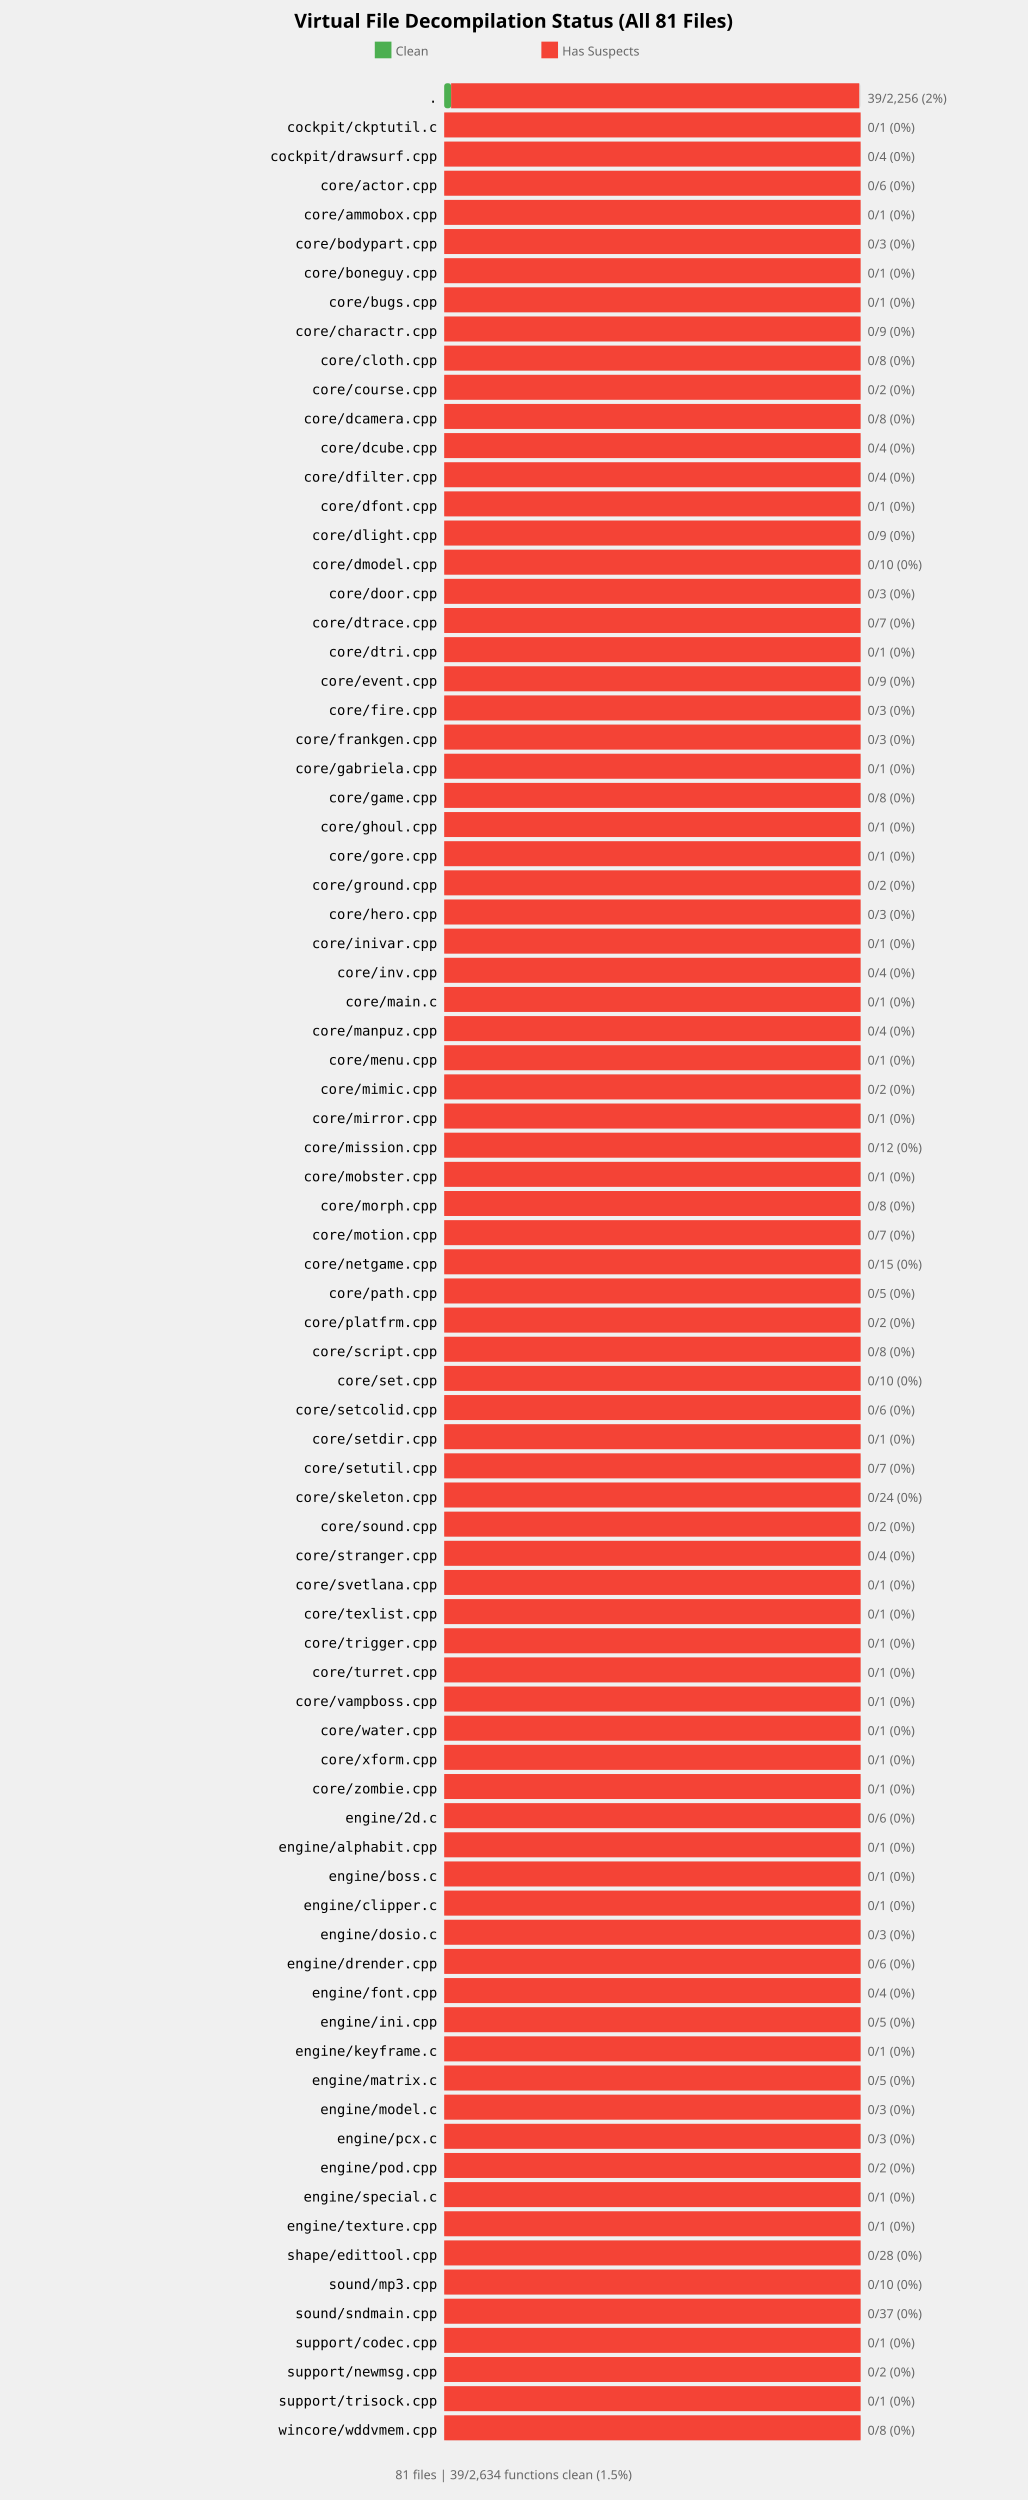
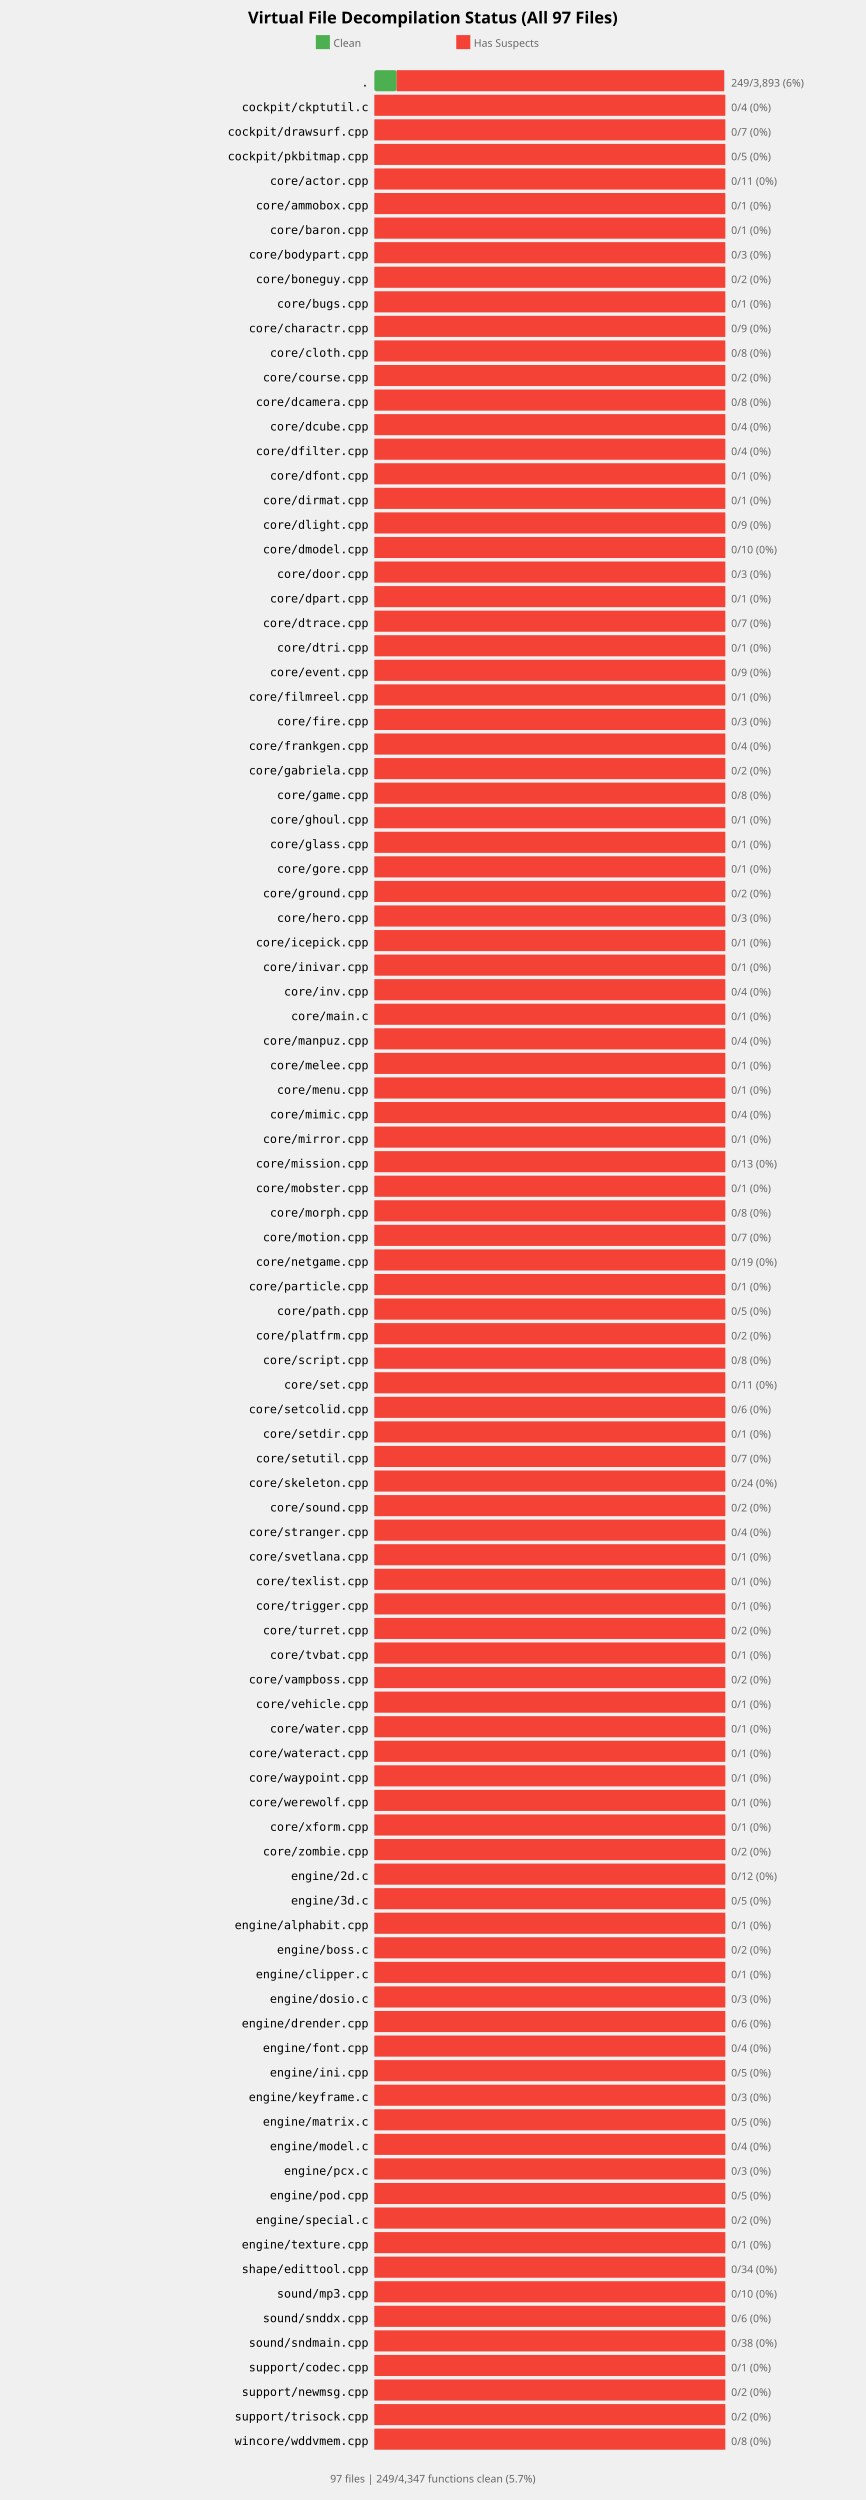
- <svg xmlns="http://www.w3.org/2000/svg" width="740" height="1801" viewBox="0 0 740 1801">
+ <svg xmlns="http://www.w3.org/2000/svg" width="740" height="2137" viewBox="0 0 740 2137">
  <style>
    .title { font: bold 14px sans-serif; }
    .label { font: 10px monospace; }
    .count { font: 9px sans-serif; fill: #666; }
  </style>
  <rect width="100%%" height="100%%" fill="white" />
-   <text x="370" y="20" class="title" text-anchor="middle">Virtual File Decompilation Status (All 81 Files)</text>
+   <text x="370" y="20" class="title" text-anchor="middle">Virtual File Decompilation Status (All 97 Files)</text>
  <rect x="270" y="30" width="12" height="12" fill="#4CAF50" />
  <text x="285" y="40" class="count">Clean</text>
  <rect x="390" y="30" width="12" height="12" fill="#F44336" />
  <text x="405" y="40" class="count">Has Suspects</text>
  <text x="315" y="74" class="label" text-anchor="end">.</text>
  <rect x="320" y="60" width="300" height="18" fill="#E0E0E0" rx="2" />
-   <rect x="320" y="60" width="5" height="18" fill="#4CAF50" rx="2" />
-   <rect x="325" y="60" width="294" height="18" fill="#F44336" />
-   <text x="625" y="74" class="count">39/2,256 (2%)</text>
+   <rect x="320" y="60" width="19" height="18" fill="#4CAF50" rx="2" />
+   <rect x="339" y="60" width="280" height="18" fill="#F44336" />
+   <text x="625" y="74" class="count">249/3,893 (6%)</text>
  <text x="315" y="95" class="label" text-anchor="end">cockpit/ckptutil.c</text>
  <rect x="320" y="81" width="300" height="18" fill="#E0E0E0" rx="2" />
  <rect x="320" y="81" width="300" height="18" fill="#F44336" />
-   <text x="625" y="95" class="count">0/1 (0%)</text>
+   <text x="625" y="95" class="count">0/4 (0%)</text>
  <text x="315" y="116" class="label" text-anchor="end">cockpit/drawsurf.cpp</text>
  <rect x="320" y="102" width="300" height="18" fill="#E0E0E0" rx="2" />
  <rect x="320" y="102" width="300" height="18" fill="#F44336" />
-   <text x="625" y="116" class="count">0/4 (0%)</text>
-   <text x="315" y="137" class="label" text-anchor="end">core/actor.cpp</text>
+   <text x="625" y="116" class="count">0/7 (0%)</text>
+   <text x="315" y="137" class="label" text-anchor="end">cockpit/pkbitmap.cpp</text>
  <rect x="320" y="123" width="300" height="18" fill="#E0E0E0" rx="2" />
  <rect x="320" y="123" width="300" height="18" fill="#F44336" />
-   <text x="625" y="137" class="count">0/6 (0%)</text>
-   <text x="315" y="158" class="label" text-anchor="end">core/ammobox.cpp</text>
+   <text x="625" y="137" class="count">0/5 (0%)</text>
+   <text x="315" y="158" class="label" text-anchor="end">core/actor.cpp</text>
  <rect x="320" y="144" width="300" height="18" fill="#E0E0E0" rx="2" />
  <rect x="320" y="144" width="300" height="18" fill="#F44336" />
-   <text x="625" y="158" class="count">0/1 (0%)</text>
-   <text x="315" y="179" class="label" text-anchor="end">core/bodypart.cpp</text>
+   <text x="625" y="158" class="count">0/11 (0%)</text>
+   <text x="315" y="179" class="label" text-anchor="end">core/ammobox.cpp</text>
  <rect x="320" y="165" width="300" height="18" fill="#E0E0E0" rx="2" />
  <rect x="320" y="165" width="300" height="18" fill="#F44336" />
-   <text x="625" y="179" class="count">0/3 (0%)</text>
-   <text x="315" y="200" class="label" text-anchor="end">core/boneguy.cpp</text>
+   <text x="625" y="179" class="count">0/1 (0%)</text>
+   <text x="315" y="200" class="label" text-anchor="end">core/baron.cpp</text>
  <rect x="320" y="186" width="300" height="18" fill="#E0E0E0" rx="2" />
  <rect x="320" y="186" width="300" height="18" fill="#F44336" />
  <text x="625" y="200" class="count">0/1 (0%)</text>
-   <text x="315" y="221" class="label" text-anchor="end">core/bugs.cpp</text>
+   <text x="315" y="221" class="label" text-anchor="end">core/bodypart.cpp</text>
  <rect x="320" y="207" width="300" height="18" fill="#E0E0E0" rx="2" />
  <rect x="320" y="207" width="300" height="18" fill="#F44336" />
-   <text x="625" y="221" class="count">0/1 (0%)</text>
-   <text x="315" y="242" class="label" text-anchor="end">core/charactr.cpp</text>
+   <text x="625" y="221" class="count">0/3 (0%)</text>
+   <text x="315" y="242" class="label" text-anchor="end">core/boneguy.cpp</text>
  <rect x="320" y="228" width="300" height="18" fill="#E0E0E0" rx="2" />
  <rect x="320" y="228" width="300" height="18" fill="#F44336" />
-   <text x="625" y="242" class="count">0/9 (0%)</text>
-   <text x="315" y="263" class="label" text-anchor="end">core/cloth.cpp</text>
+   <text x="625" y="242" class="count">0/2 (0%)</text>
+   <text x="315" y="263" class="label" text-anchor="end">core/bugs.cpp</text>
  <rect x="320" y="249" width="300" height="18" fill="#E0E0E0" rx="2" />
  <rect x="320" y="249" width="300" height="18" fill="#F44336" />
-   <text x="625" y="263" class="count">0/8 (0%)</text>
-   <text x="315" y="284" class="label" text-anchor="end">core/course.cpp</text>
+   <text x="625" y="263" class="count">0/1 (0%)</text>
+   <text x="315" y="284" class="label" text-anchor="end">core/charactr.cpp</text>
  <rect x="320" y="270" width="300" height="18" fill="#E0E0E0" rx="2" />
  <rect x="320" y="270" width="300" height="18" fill="#F44336" />
-   <text x="625" y="284" class="count">0/2 (0%)</text>
-   <text x="315" y="305" class="label" text-anchor="end">core/dcamera.cpp</text>
+   <text x="625" y="284" class="count">0/9 (0%)</text>
+   <text x="315" y="305" class="label" text-anchor="end">core/cloth.cpp</text>
  <rect x="320" y="291" width="300" height="18" fill="#E0E0E0" rx="2" />
  <rect x="320" y="291" width="300" height="18" fill="#F44336" />
  <text x="625" y="305" class="count">0/8 (0%)</text>
-   <text x="315" y="326" class="label" text-anchor="end">core/dcube.cpp</text>
+   <text x="315" y="326" class="label" text-anchor="end">core/course.cpp</text>
  <rect x="320" y="312" width="300" height="18" fill="#E0E0E0" rx="2" />
  <rect x="320" y="312" width="300" height="18" fill="#F44336" />
-   <text x="625" y="326" class="count">0/4 (0%)</text>
-   <text x="315" y="347" class="label" text-anchor="end">core/dfilter.cpp</text>
+   <text x="625" y="326" class="count">0/2 (0%)</text>
+   <text x="315" y="347" class="label" text-anchor="end">core/dcamera.cpp</text>
  <rect x="320" y="333" width="300" height="18" fill="#E0E0E0" rx="2" />
  <rect x="320" y="333" width="300" height="18" fill="#F44336" />
-   <text x="625" y="347" class="count">0/4 (0%)</text>
-   <text x="315" y="368" class="label" text-anchor="end">core/dfont.cpp</text>
+   <text x="625" y="347" class="count">0/8 (0%)</text>
+   <text x="315" y="368" class="label" text-anchor="end">core/dcube.cpp</text>
  <rect x="320" y="354" width="300" height="18" fill="#E0E0E0" rx="2" />
  <rect x="320" y="354" width="300" height="18" fill="#F44336" />
-   <text x="625" y="368" class="count">0/1 (0%)</text>
-   <text x="315" y="389" class="label" text-anchor="end">core/dlight.cpp</text>
+   <text x="625" y="368" class="count">0/4 (0%)</text>
+   <text x="315" y="389" class="label" text-anchor="end">core/dfilter.cpp</text>
  <rect x="320" y="375" width="300" height="18" fill="#E0E0E0" rx="2" />
  <rect x="320" y="375" width="300" height="18" fill="#F44336" />
-   <text x="625" y="389" class="count">0/9 (0%)</text>
-   <text x="315" y="410" class="label" text-anchor="end">core/dmodel.cpp</text>
+   <text x="625" y="389" class="count">0/4 (0%)</text>
+   <text x="315" y="410" class="label" text-anchor="end">core/dfont.cpp</text>
  <rect x="320" y="396" width="300" height="18" fill="#E0E0E0" rx="2" />
  <rect x="320" y="396" width="300" height="18" fill="#F44336" />
-   <text x="625" y="410" class="count">0/10 (0%)</text>
-   <text x="315" y="431" class="label" text-anchor="end">core/door.cpp</text>
+   <text x="625" y="410" class="count">0/1 (0%)</text>
+   <text x="315" y="431" class="label" text-anchor="end">core/dirmat.cpp</text>
  <rect x="320" y="417" width="300" height="18" fill="#E0E0E0" rx="2" />
  <rect x="320" y="417" width="300" height="18" fill="#F44336" />
-   <text x="625" y="431" class="count">0/3 (0%)</text>
-   <text x="315" y="452" class="label" text-anchor="end">core/dtrace.cpp</text>
+   <text x="625" y="431" class="count">0/1 (0%)</text>
+   <text x="315" y="452" class="label" text-anchor="end">core/dlight.cpp</text>
  <rect x="320" y="438" width="300" height="18" fill="#E0E0E0" rx="2" />
  <rect x="320" y="438" width="300" height="18" fill="#F44336" />
-   <text x="625" y="452" class="count">0/7 (0%)</text>
-   <text x="315" y="473" class="label" text-anchor="end">core/dtri.cpp</text>
+   <text x="625" y="452" class="count">0/9 (0%)</text>
+   <text x="315" y="473" class="label" text-anchor="end">core/dmodel.cpp</text>
  <rect x="320" y="459" width="300" height="18" fill="#E0E0E0" rx="2" />
  <rect x="320" y="459" width="300" height="18" fill="#F44336" />
-   <text x="625" y="473" class="count">0/1 (0%)</text>
-   <text x="315" y="494" class="label" text-anchor="end">core/event.cpp</text>
+   <text x="625" y="473" class="count">0/10 (0%)</text>
+   <text x="315" y="494" class="label" text-anchor="end">core/door.cpp</text>
  <rect x="320" y="480" width="300" height="18" fill="#E0E0E0" rx="2" />
  <rect x="320" y="480" width="300" height="18" fill="#F44336" />
-   <text x="625" y="494" class="count">0/9 (0%)</text>
-   <text x="315" y="515" class="label" text-anchor="end">core/fire.cpp</text>
+   <text x="625" y="494" class="count">0/3 (0%)</text>
+   <text x="315" y="515" class="label" text-anchor="end">core/dpart.cpp</text>
  <rect x="320" y="501" width="300" height="18" fill="#E0E0E0" rx="2" />
  <rect x="320" y="501" width="300" height="18" fill="#F44336" />
-   <text x="625" y="515" class="count">0/3 (0%)</text>
-   <text x="315" y="536" class="label" text-anchor="end">core/frankgen.cpp</text>
+   <text x="625" y="515" class="count">0/1 (0%)</text>
+   <text x="315" y="536" class="label" text-anchor="end">core/dtrace.cpp</text>
  <rect x="320" y="522" width="300" height="18" fill="#E0E0E0" rx="2" />
  <rect x="320" y="522" width="300" height="18" fill="#F44336" />
-   <text x="625" y="536" class="count">0/3 (0%)</text>
-   <text x="315" y="557" class="label" text-anchor="end">core/gabriela.cpp</text>
+   <text x="625" y="536" class="count">0/7 (0%)</text>
+   <text x="315" y="557" class="label" text-anchor="end">core/dtri.cpp</text>
  <rect x="320" y="543" width="300" height="18" fill="#E0E0E0" rx="2" />
  <rect x="320" y="543" width="300" height="18" fill="#F44336" />
  <text x="625" y="557" class="count">0/1 (0%)</text>
-   <text x="315" y="578" class="label" text-anchor="end">core/game.cpp</text>
+   <text x="315" y="578" class="label" text-anchor="end">core/event.cpp</text>
  <rect x="320" y="564" width="300" height="18" fill="#E0E0E0" rx="2" />
  <rect x="320" y="564" width="300" height="18" fill="#F44336" />
-   <text x="625" y="578" class="count">0/8 (0%)</text>
-   <text x="315" y="599" class="label" text-anchor="end">core/ghoul.cpp</text>
+   <text x="625" y="578" class="count">0/9 (0%)</text>
+   <text x="315" y="599" class="label" text-anchor="end">core/filmreel.cpp</text>
  <rect x="320" y="585" width="300" height="18" fill="#E0E0E0" rx="2" />
  <rect x="320" y="585" width="300" height="18" fill="#F44336" />
  <text x="625" y="599" class="count">0/1 (0%)</text>
-   <text x="315" y="620" class="label" text-anchor="end">core/gore.cpp</text>
+   <text x="315" y="620" class="label" text-anchor="end">core/fire.cpp</text>
  <rect x="320" y="606" width="300" height="18" fill="#E0E0E0" rx="2" />
  <rect x="320" y="606" width="300" height="18" fill="#F44336" />
-   <text x="625" y="620" class="count">0/1 (0%)</text>
-   <text x="315" y="641" class="label" text-anchor="end">core/ground.cpp</text>
+   <text x="625" y="620" class="count">0/3 (0%)</text>
+   <text x="315" y="641" class="label" text-anchor="end">core/frankgen.cpp</text>
  <rect x="320" y="627" width="300" height="18" fill="#E0E0E0" rx="2" />
  <rect x="320" y="627" width="300" height="18" fill="#F44336" />
-   <text x="625" y="641" class="count">0/2 (0%)</text>
-   <text x="315" y="662" class="label" text-anchor="end">core/hero.cpp</text>
+   <text x="625" y="641" class="count">0/4 (0%)</text>
+   <text x="315" y="662" class="label" text-anchor="end">core/gabriela.cpp</text>
  <rect x="320" y="648" width="300" height="18" fill="#E0E0E0" rx="2" />
  <rect x="320" y="648" width="300" height="18" fill="#F44336" />
-   <text x="625" y="662" class="count">0/3 (0%)</text>
-   <text x="315" y="683" class="label" text-anchor="end">core/inivar.cpp</text>
+   <text x="625" y="662" class="count">0/2 (0%)</text>
+   <text x="315" y="683" class="label" text-anchor="end">core/game.cpp</text>
  <rect x="320" y="669" width="300" height="18" fill="#E0E0E0" rx="2" />
  <rect x="320" y="669" width="300" height="18" fill="#F44336" />
-   <text x="625" y="683" class="count">0/1 (0%)</text>
-   <text x="315" y="704" class="label" text-anchor="end">core/inv.cpp</text>
+   <text x="625" y="683" class="count">0/8 (0%)</text>
+   <text x="315" y="704" class="label" text-anchor="end">core/ghoul.cpp</text>
  <rect x="320" y="690" width="300" height="18" fill="#E0E0E0" rx="2" />
  <rect x="320" y="690" width="300" height="18" fill="#F44336" />
-   <text x="625" y="704" class="count">0/4 (0%)</text>
-   <text x="315" y="725" class="label" text-anchor="end">core/main.c</text>
+   <text x="625" y="704" class="count">0/1 (0%)</text>
+   <text x="315" y="725" class="label" text-anchor="end">core/glass.cpp</text>
  <rect x="320" y="711" width="300" height="18" fill="#E0E0E0" rx="2" />
  <rect x="320" y="711" width="300" height="18" fill="#F44336" />
  <text x="625" y="725" class="count">0/1 (0%)</text>
-   <text x="315" y="746" class="label" text-anchor="end">core/manpuz.cpp</text>
+   <text x="315" y="746" class="label" text-anchor="end">core/gore.cpp</text>
  <rect x="320" y="732" width="300" height="18" fill="#E0E0E0" rx="2" />
  <rect x="320" y="732" width="300" height="18" fill="#F44336" />
-   <text x="625" y="746" class="count">0/4 (0%)</text>
-   <text x="315" y="767" class="label" text-anchor="end">core/menu.cpp</text>
+   <text x="625" y="746" class="count">0/1 (0%)</text>
+   <text x="315" y="767" class="label" text-anchor="end">core/ground.cpp</text>
  <rect x="320" y="753" width="300" height="18" fill="#E0E0E0" rx="2" />
  <rect x="320" y="753" width="300" height="18" fill="#F44336" />
-   <text x="625" y="767" class="count">0/1 (0%)</text>
-   <text x="315" y="788" class="label" text-anchor="end">core/mimic.cpp</text>
+   <text x="625" y="767" class="count">0/2 (0%)</text>
+   <text x="315" y="788" class="label" text-anchor="end">core/hero.cpp</text>
  <rect x="320" y="774" width="300" height="18" fill="#E0E0E0" rx="2" />
  <rect x="320" y="774" width="300" height="18" fill="#F44336" />
-   <text x="625" y="788" class="count">0/2 (0%)</text>
-   <text x="315" y="809" class="label" text-anchor="end">core/mirror.cpp</text>
+   <text x="625" y="788" class="count">0/3 (0%)</text>
+   <text x="315" y="809" class="label" text-anchor="end">core/icepick.cpp</text>
  <rect x="320" y="795" width="300" height="18" fill="#E0E0E0" rx="2" />
  <rect x="320" y="795" width="300" height="18" fill="#F44336" />
  <text x="625" y="809" class="count">0/1 (0%)</text>
-   <text x="315" y="830" class="label" text-anchor="end">core/mission.cpp</text>
+   <text x="315" y="830" class="label" text-anchor="end">core/inivar.cpp</text>
  <rect x="320" y="816" width="300" height="18" fill="#E0E0E0" rx="2" />
  <rect x="320" y="816" width="300" height="18" fill="#F44336" />
-   <text x="625" y="830" class="count">0/12 (0%)</text>
-   <text x="315" y="851" class="label" text-anchor="end">core/mobster.cpp</text>
+   <text x="625" y="830" class="count">0/1 (0%)</text>
+   <text x="315" y="851" class="label" text-anchor="end">core/inv.cpp</text>
  <rect x="320" y="837" width="300" height="18" fill="#E0E0E0" rx="2" />
  <rect x="320" y="837" width="300" height="18" fill="#F44336" />
-   <text x="625" y="851" class="count">0/1 (0%)</text>
-   <text x="315" y="872" class="label" text-anchor="end">core/morph.cpp</text>
+   <text x="625" y="851" class="count">0/4 (0%)</text>
+   <text x="315" y="872" class="label" text-anchor="end">core/main.c</text>
  <rect x="320" y="858" width="300" height="18" fill="#E0E0E0" rx="2" />
  <rect x="320" y="858" width="300" height="18" fill="#F44336" />
-   <text x="625" y="872" class="count">0/8 (0%)</text>
-   <text x="315" y="893" class="label" text-anchor="end">core/motion.cpp</text>
+   <text x="625" y="872" class="count">0/1 (0%)</text>
+   <text x="315" y="893" class="label" text-anchor="end">core/manpuz.cpp</text>
  <rect x="320" y="879" width="300" height="18" fill="#E0E0E0" rx="2" />
  <rect x="320" y="879" width="300" height="18" fill="#F44336" />
-   <text x="625" y="893" class="count">0/7 (0%)</text>
-   <text x="315" y="914" class="label" text-anchor="end">core/netgame.cpp</text>
+   <text x="625" y="893" class="count">0/4 (0%)</text>
+   <text x="315" y="914" class="label" text-anchor="end">core/melee.cpp</text>
  <rect x="320" y="900" width="300" height="18" fill="#E0E0E0" rx="2" />
  <rect x="320" y="900" width="300" height="18" fill="#F44336" />
-   <text x="625" y="914" class="count">0/15 (0%)</text>
-   <text x="315" y="935" class="label" text-anchor="end">core/path.cpp</text>
+   <text x="625" y="914" class="count">0/1 (0%)</text>
+   <text x="315" y="935" class="label" text-anchor="end">core/menu.cpp</text>
  <rect x="320" y="921" width="300" height="18" fill="#E0E0E0" rx="2" />
  <rect x="320" y="921" width="300" height="18" fill="#F44336" />
-   <text x="625" y="935" class="count">0/5 (0%)</text>
-   <text x="315" y="956" class="label" text-anchor="end">core/platfrm.cpp</text>
+   <text x="625" y="935" class="count">0/1 (0%)</text>
+   <text x="315" y="956" class="label" text-anchor="end">core/mimic.cpp</text>
  <rect x="320" y="942" width="300" height="18" fill="#E0E0E0" rx="2" />
  <rect x="320" y="942" width="300" height="18" fill="#F44336" />
-   <text x="625" y="956" class="count">0/2 (0%)</text>
-   <text x="315" y="977" class="label" text-anchor="end">core/script.cpp</text>
+   <text x="625" y="956" class="count">0/4 (0%)</text>
+   <text x="315" y="977" class="label" text-anchor="end">core/mirror.cpp</text>
  <rect x="320" y="963" width="300" height="18" fill="#E0E0E0" rx="2" />
  <rect x="320" y="963" width="300" height="18" fill="#F44336" />
-   <text x="625" y="977" class="count">0/8 (0%)</text>
-   <text x="315" y="998" class="label" text-anchor="end">core/set.cpp</text>
+   <text x="625" y="977" class="count">0/1 (0%)</text>
+   <text x="315" y="998" class="label" text-anchor="end">core/mission.cpp</text>
  <rect x="320" y="984" width="300" height="18" fill="#E0E0E0" rx="2" />
  <rect x="320" y="984" width="300" height="18" fill="#F44336" />
-   <text x="625" y="998" class="count">0/10 (0%)</text>
-   <text x="315" y="1019" class="label" text-anchor="end">core/setcolid.cpp</text>
+   <text x="625" y="998" class="count">0/13 (0%)</text>
+   <text x="315" y="1019" class="label" text-anchor="end">core/mobster.cpp</text>
  <rect x="320" y="1005" width="300" height="18" fill="#E0E0E0" rx="2" />
  <rect x="320" y="1005" width="300" height="18" fill="#F44336" />
-   <text x="625" y="1019" class="count">0/6 (0%)</text>
-   <text x="315" y="1040" class="label" text-anchor="end">core/setdir.cpp</text>
+   <text x="625" y="1019" class="count">0/1 (0%)</text>
+   <text x="315" y="1040" class="label" text-anchor="end">core/morph.cpp</text>
  <rect x="320" y="1026" width="300" height="18" fill="#E0E0E0" rx="2" />
  <rect x="320" y="1026" width="300" height="18" fill="#F44336" />
-   <text x="625" y="1040" class="count">0/1 (0%)</text>
-   <text x="315" y="1061" class="label" text-anchor="end">core/setutil.cpp</text>
+   <text x="625" y="1040" class="count">0/8 (0%)</text>
+   <text x="315" y="1061" class="label" text-anchor="end">core/motion.cpp</text>
  <rect x="320" y="1047" width="300" height="18" fill="#E0E0E0" rx="2" />
  <rect x="320" y="1047" width="300" height="18" fill="#F44336" />
  <text x="625" y="1061" class="count">0/7 (0%)</text>
-   <text x="315" y="1082" class="label" text-anchor="end">core/skeleton.cpp</text>
+   <text x="315" y="1082" class="label" text-anchor="end">core/netgame.cpp</text>
  <rect x="320" y="1068" width="300" height="18" fill="#E0E0E0" rx="2" />
  <rect x="320" y="1068" width="300" height="18" fill="#F44336" />
-   <text x="625" y="1082" class="count">0/24 (0%)</text>
-   <text x="315" y="1103" class="label" text-anchor="end">core/sound.cpp</text>
+   <text x="625" y="1082" class="count">0/19 (0%)</text>
+   <text x="315" y="1103" class="label" text-anchor="end">core/particle.cpp</text>
  <rect x="320" y="1089" width="300" height="18" fill="#E0E0E0" rx="2" />
  <rect x="320" y="1089" width="300" height="18" fill="#F44336" />
-   <text x="625" y="1103" class="count">0/2 (0%)</text>
-   <text x="315" y="1124" class="label" text-anchor="end">core/stranger.cpp</text>
+   <text x="625" y="1103" class="count">0/1 (0%)</text>
+   <text x="315" y="1124" class="label" text-anchor="end">core/path.cpp</text>
  <rect x="320" y="1110" width="300" height="18" fill="#E0E0E0" rx="2" />
  <rect x="320" y="1110" width="300" height="18" fill="#F44336" />
-   <text x="625" y="1124" class="count">0/4 (0%)</text>
-   <text x="315" y="1145" class="label" text-anchor="end">core/svetlana.cpp</text>
+   <text x="625" y="1124" class="count">0/5 (0%)</text>
+   <text x="315" y="1145" class="label" text-anchor="end">core/platfrm.cpp</text>
  <rect x="320" y="1131" width="300" height="18" fill="#E0E0E0" rx="2" />
  <rect x="320" y="1131" width="300" height="18" fill="#F44336" />
-   <text x="625" y="1145" class="count">0/1 (0%)</text>
-   <text x="315" y="1166" class="label" text-anchor="end">core/texlist.cpp</text>
+   <text x="625" y="1145" class="count">0/2 (0%)</text>
+   <text x="315" y="1166" class="label" text-anchor="end">core/script.cpp</text>
  <rect x="320" y="1152" width="300" height="18" fill="#E0E0E0" rx="2" />
  <rect x="320" y="1152" width="300" height="18" fill="#F44336" />
-   <text x="625" y="1166" class="count">0/1 (0%)</text>
-   <text x="315" y="1187" class="label" text-anchor="end">core/trigger.cpp</text>
+   <text x="625" y="1166" class="count">0/8 (0%)</text>
+   <text x="315" y="1187" class="label" text-anchor="end">core/set.cpp</text>
  <rect x="320" y="1173" width="300" height="18" fill="#E0E0E0" rx="2" />
  <rect x="320" y="1173" width="300" height="18" fill="#F44336" />
-   <text x="625" y="1187" class="count">0/1 (0%)</text>
-   <text x="315" y="1208" class="label" text-anchor="end">core/turret.cpp</text>
+   <text x="625" y="1187" class="count">0/11 (0%)</text>
+   <text x="315" y="1208" class="label" text-anchor="end">core/setcolid.cpp</text>
  <rect x="320" y="1194" width="300" height="18" fill="#E0E0E0" rx="2" />
  <rect x="320" y="1194" width="300" height="18" fill="#F44336" />
-   <text x="625" y="1208" class="count">0/1 (0%)</text>
-   <text x="315" y="1229" class="label" text-anchor="end">core/vampboss.cpp</text>
+   <text x="625" y="1208" class="count">0/6 (0%)</text>
+   <text x="315" y="1229" class="label" text-anchor="end">core/setdir.cpp</text>
  <rect x="320" y="1215" width="300" height="18" fill="#E0E0E0" rx="2" />
  <rect x="320" y="1215" width="300" height="18" fill="#F44336" />
  <text x="625" y="1229" class="count">0/1 (0%)</text>
-   <text x="315" y="1250" class="label" text-anchor="end">core/water.cpp</text>
+   <text x="315" y="1250" class="label" text-anchor="end">core/setutil.cpp</text>
  <rect x="320" y="1236" width="300" height="18" fill="#E0E0E0" rx="2" />
  <rect x="320" y="1236" width="300" height="18" fill="#F44336" />
-   <text x="625" y="1250" class="count">0/1 (0%)</text>
-   <text x="315" y="1271" class="label" text-anchor="end">core/xform.cpp</text>
+   <text x="625" y="1250" class="count">0/7 (0%)</text>
+   <text x="315" y="1271" class="label" text-anchor="end">core/skeleton.cpp</text>
  <rect x="320" y="1257" width="300" height="18" fill="#E0E0E0" rx="2" />
  <rect x="320" y="1257" width="300" height="18" fill="#F44336" />
-   <text x="625" y="1271" class="count">0/1 (0%)</text>
-   <text x="315" y="1292" class="label" text-anchor="end">core/zombie.cpp</text>
+   <text x="625" y="1271" class="count">0/24 (0%)</text>
+   <text x="315" y="1292" class="label" text-anchor="end">core/sound.cpp</text>
  <rect x="320" y="1278" width="300" height="18" fill="#E0E0E0" rx="2" />
  <rect x="320" y="1278" width="300" height="18" fill="#F44336" />
-   <text x="625" y="1292" class="count">0/1 (0%)</text>
-   <text x="315" y="1313" class="label" text-anchor="end">engine/2d.c</text>
+   <text x="625" y="1292" class="count">0/2 (0%)</text>
+   <text x="315" y="1313" class="label" text-anchor="end">core/stranger.cpp</text>
  <rect x="320" y="1299" width="300" height="18" fill="#E0E0E0" rx="2" />
  <rect x="320" y="1299" width="300" height="18" fill="#F44336" />
-   <text x="625" y="1313" class="count">0/6 (0%)</text>
-   <text x="315" y="1334" class="label" text-anchor="end">engine/alphabit.cpp</text>
+   <text x="625" y="1313" class="count">0/4 (0%)</text>
+   <text x="315" y="1334" class="label" text-anchor="end">core/svetlana.cpp</text>
  <rect x="320" y="1320" width="300" height="18" fill="#E0E0E0" rx="2" />
  <rect x="320" y="1320" width="300" height="18" fill="#F44336" />
  <text x="625" y="1334" class="count">0/1 (0%)</text>
-   <text x="315" y="1355" class="label" text-anchor="end">engine/boss.c</text>
+   <text x="315" y="1355" class="label" text-anchor="end">core/texlist.cpp</text>
  <rect x="320" y="1341" width="300" height="18" fill="#E0E0E0" rx="2" />
  <rect x="320" y="1341" width="300" height="18" fill="#F44336" />
  <text x="625" y="1355" class="count">0/1 (0%)</text>
-   <text x="315" y="1376" class="label" text-anchor="end">engine/clipper.c</text>
+   <text x="315" y="1376" class="label" text-anchor="end">core/trigger.cpp</text>
  <rect x="320" y="1362" width="300" height="18" fill="#E0E0E0" rx="2" />
  <rect x="320" y="1362" width="300" height="18" fill="#F44336" />
  <text x="625" y="1376" class="count">0/1 (0%)</text>
-   <text x="315" y="1397" class="label" text-anchor="end">engine/dosio.c</text>
+   <text x="315" y="1397" class="label" text-anchor="end">core/turret.cpp</text>
  <rect x="320" y="1383" width="300" height="18" fill="#E0E0E0" rx="2" />
  <rect x="320" y="1383" width="300" height="18" fill="#F44336" />
-   <text x="625" y="1397" class="count">0/3 (0%)</text>
-   <text x="315" y="1418" class="label" text-anchor="end">engine/drender.cpp</text>
+   <text x="625" y="1397" class="count">0/2 (0%)</text>
+   <text x="315" y="1418" class="label" text-anchor="end">core/tvbat.cpp</text>
  <rect x="320" y="1404" width="300" height="18" fill="#E0E0E0" rx="2" />
  <rect x="320" y="1404" width="300" height="18" fill="#F44336" />
-   <text x="625" y="1418" class="count">0/6 (0%)</text>
-   <text x="315" y="1439" class="label" text-anchor="end">engine/font.cpp</text>
+   <text x="625" y="1418" class="count">0/1 (0%)</text>
+   <text x="315" y="1439" class="label" text-anchor="end">core/vampboss.cpp</text>
  <rect x="320" y="1425" width="300" height="18" fill="#E0E0E0" rx="2" />
  <rect x="320" y="1425" width="300" height="18" fill="#F44336" />
-   <text x="625" y="1439" class="count">0/4 (0%)</text>
-   <text x="315" y="1460" class="label" text-anchor="end">engine/ini.cpp</text>
+   <text x="625" y="1439" class="count">0/2 (0%)</text>
+   <text x="315" y="1460" class="label" text-anchor="end">core/vehicle.cpp</text>
  <rect x="320" y="1446" width="300" height="18" fill="#E0E0E0" rx="2" />
  <rect x="320" y="1446" width="300" height="18" fill="#F44336" />
-   <text x="625" y="1460" class="count">0/5 (0%)</text>
-   <text x="315" y="1481" class="label" text-anchor="end">engine/keyframe.c</text>
+   <text x="625" y="1460" class="count">0/1 (0%)</text>
+   <text x="315" y="1481" class="label" text-anchor="end">core/water.cpp</text>
  <rect x="320" y="1467" width="300" height="18" fill="#E0E0E0" rx="2" />
  <rect x="320" y="1467" width="300" height="18" fill="#F44336" />
  <text x="625" y="1481" class="count">0/1 (0%)</text>
-   <text x="315" y="1502" class="label" text-anchor="end">engine/matrix.c</text>
+   <text x="315" y="1502" class="label" text-anchor="end">core/wateract.cpp</text>
  <rect x="320" y="1488" width="300" height="18" fill="#E0E0E0" rx="2" />
  <rect x="320" y="1488" width="300" height="18" fill="#F44336" />
-   <text x="625" y="1502" class="count">0/5 (0%)</text>
-   <text x="315" y="1523" class="label" text-anchor="end">engine/model.c</text>
+   <text x="625" y="1502" class="count">0/1 (0%)</text>
+   <text x="315" y="1523" class="label" text-anchor="end">core/waypoint.cpp</text>
  <rect x="320" y="1509" width="300" height="18" fill="#E0E0E0" rx="2" />
  <rect x="320" y="1509" width="300" height="18" fill="#F44336" />
-   <text x="625" y="1523" class="count">0/3 (0%)</text>
-   <text x="315" y="1544" class="label" text-anchor="end">engine/pcx.c</text>
+   <text x="625" y="1523" class="count">0/1 (0%)</text>
+   <text x="315" y="1544" class="label" text-anchor="end">core/werewolf.cpp</text>
  <rect x="320" y="1530" width="300" height="18" fill="#E0E0E0" rx="2" />
  <rect x="320" y="1530" width="300" height="18" fill="#F44336" />
-   <text x="625" y="1544" class="count">0/3 (0%)</text>
-   <text x="315" y="1565" class="label" text-anchor="end">engine/pod.cpp</text>
+   <text x="625" y="1544" class="count">0/1 (0%)</text>
+   <text x="315" y="1565" class="label" text-anchor="end">core/xform.cpp</text>
  <rect x="320" y="1551" width="300" height="18" fill="#E0E0E0" rx="2" />
  <rect x="320" y="1551" width="300" height="18" fill="#F44336" />
-   <text x="625" y="1565" class="count">0/2 (0%)</text>
-   <text x="315" y="1586" class="label" text-anchor="end">engine/special.c</text>
+   <text x="625" y="1565" class="count">0/1 (0%)</text>
+   <text x="315" y="1586" class="label" text-anchor="end">core/zombie.cpp</text>
  <rect x="320" y="1572" width="300" height="18" fill="#E0E0E0" rx="2" />
  <rect x="320" y="1572" width="300" height="18" fill="#F44336" />
-   <text x="625" y="1586" class="count">0/1 (0%)</text>
-   <text x="315" y="1607" class="label" text-anchor="end">engine/texture.cpp</text>
+   <text x="625" y="1586" class="count">0/2 (0%)</text>
+   <text x="315" y="1607" class="label" text-anchor="end">engine/2d.c</text>
  <rect x="320" y="1593" width="300" height="18" fill="#E0E0E0" rx="2" />
  <rect x="320" y="1593" width="300" height="18" fill="#F44336" />
-   <text x="625" y="1607" class="count">0/1 (0%)</text>
-   <text x="315" y="1628" class="label" text-anchor="end">shape/edittool.cpp</text>
+   <text x="625" y="1607" class="count">0/12 (0%)</text>
+   <text x="315" y="1628" class="label" text-anchor="end">engine/3d.c</text>
  <rect x="320" y="1614" width="300" height="18" fill="#E0E0E0" rx="2" />
  <rect x="320" y="1614" width="300" height="18" fill="#F44336" />
-   <text x="625" y="1628" class="count">0/28 (0%)</text>
-   <text x="315" y="1649" class="label" text-anchor="end">sound/mp3.cpp</text>
+   <text x="625" y="1628" class="count">0/5 (0%)</text>
+   <text x="315" y="1649" class="label" text-anchor="end">engine/alphabit.cpp</text>
  <rect x="320" y="1635" width="300" height="18" fill="#E0E0E0" rx="2" />
  <rect x="320" y="1635" width="300" height="18" fill="#F44336" />
-   <text x="625" y="1649" class="count">0/10 (0%)</text>
-   <text x="315" y="1670" class="label" text-anchor="end">sound/sndmain.cpp</text>
+   <text x="625" y="1649" class="count">0/1 (0%)</text>
+   <text x="315" y="1670" class="label" text-anchor="end">engine/boss.c</text>
  <rect x="320" y="1656" width="300" height="18" fill="#E0E0E0" rx="2" />
  <rect x="320" y="1656" width="300" height="18" fill="#F44336" />
-   <text x="625" y="1670" class="count">0/37 (0%)</text>
-   <text x="315" y="1691" class="label" text-anchor="end">support/codec.cpp</text>
+   <text x="625" y="1670" class="count">0/2 (0%)</text>
+   <text x="315" y="1691" class="label" text-anchor="end">engine/clipper.c</text>
  <rect x="320" y="1677" width="300" height="18" fill="#E0E0E0" rx="2" />
  <rect x="320" y="1677" width="300" height="18" fill="#F44336" />
  <text x="625" y="1691" class="count">0/1 (0%)</text>
-   <text x="315" y="1712" class="label" text-anchor="end">support/newmsg.cpp</text>
+   <text x="315" y="1712" class="label" text-anchor="end">engine/dosio.c</text>
  <rect x="320" y="1698" width="300" height="18" fill="#E0E0E0" rx="2" />
  <rect x="320" y="1698" width="300" height="18" fill="#F44336" />
-   <text x="625" y="1712" class="count">0/2 (0%)</text>
-   <text x="315" y="1733" class="label" text-anchor="end">support/trisock.cpp</text>
+   <text x="625" y="1712" class="count">0/3 (0%)</text>
+   <text x="315" y="1733" class="label" text-anchor="end">engine/drender.cpp</text>
  <rect x="320" y="1719" width="300" height="18" fill="#E0E0E0" rx="2" />
  <rect x="320" y="1719" width="300" height="18" fill="#F44336" />
-   <text x="625" y="1733" class="count">0/1 (0%)</text>
-   <text x="315" y="1754" class="label" text-anchor="end">wincore/wddvmem.cpp</text>
+   <text x="625" y="1733" class="count">0/6 (0%)</text>
+   <text x="315" y="1754" class="label" text-anchor="end">engine/font.cpp</text>
  <rect x="320" y="1740" width="300" height="18" fill="#E0E0E0" rx="2" />
  <rect x="320" y="1740" width="300" height="18" fill="#F44336" />
-   <text x="625" y="1754" class="count">0/8 (0%)</text>
-   <text x="370" y="1786" class="count" text-anchor="middle">
-     81 files | 39/2,634 functions clean (1.5%)
+   <text x="625" y="1754" class="count">0/4 (0%)</text>
+   <text x="315" y="1775" class="label" text-anchor="end">engine/ini.cpp</text>
+   <rect x="320" y="1761" width="300" height="18" fill="#E0E0E0" rx="2" />
+   <rect x="320" y="1761" width="300" height="18" fill="#F44336" />
+   <text x="625" y="1775" class="count">0/5 (0%)</text>
+   <text x="315" y="1796" class="label" text-anchor="end">engine/keyframe.c</text>
+   <rect x="320" y="1782" width="300" height="18" fill="#E0E0E0" rx="2" />
+   <rect x="320" y="1782" width="300" height="18" fill="#F44336" />
+   <text x="625" y="1796" class="count">0/3 (0%)</text>
+   <text x="315" y="1817" class="label" text-anchor="end">engine/matrix.c</text>
+   <rect x="320" y="1803" width="300" height="18" fill="#E0E0E0" rx="2" />
+   <rect x="320" y="1803" width="300" height="18" fill="#F44336" />
+   <text x="625" y="1817" class="count">0/5 (0%)</text>
+   <text x="315" y="1838" class="label" text-anchor="end">engine/model.c</text>
+   <rect x="320" y="1824" width="300" height="18" fill="#E0E0E0" rx="2" />
+   <rect x="320" y="1824" width="300" height="18" fill="#F44336" />
+   <text x="625" y="1838" class="count">0/4 (0%)</text>
+   <text x="315" y="1859" class="label" text-anchor="end">engine/pcx.c</text>
+   <rect x="320" y="1845" width="300" height="18" fill="#E0E0E0" rx="2" />
+   <rect x="320" y="1845" width="300" height="18" fill="#F44336" />
+   <text x="625" y="1859" class="count">0/3 (0%)</text>
+   <text x="315" y="1880" class="label" text-anchor="end">engine/pod.cpp</text>
+   <rect x="320" y="1866" width="300" height="18" fill="#E0E0E0" rx="2" />
+   <rect x="320" y="1866" width="300" height="18" fill="#F44336" />
+   <text x="625" y="1880" class="count">0/5 (0%)</text>
+   <text x="315" y="1901" class="label" text-anchor="end">engine/special.c</text>
+   <rect x="320" y="1887" width="300" height="18" fill="#E0E0E0" rx="2" />
+   <rect x="320" y="1887" width="300" height="18" fill="#F44336" />
+   <text x="625" y="1901" class="count">0/2 (0%)</text>
+   <text x="315" y="1922" class="label" text-anchor="end">engine/texture.cpp</text>
+   <rect x="320" y="1908" width="300" height="18" fill="#E0E0E0" rx="2" />
+   <rect x="320" y="1908" width="300" height="18" fill="#F44336" />
+   <text x="625" y="1922" class="count">0/1 (0%)</text>
+   <text x="315" y="1943" class="label" text-anchor="end">shape/edittool.cpp</text>
+   <rect x="320" y="1929" width="300" height="18" fill="#E0E0E0" rx="2" />
+   <rect x="320" y="1929" width="300" height="18" fill="#F44336" />
+   <text x="625" y="1943" class="count">0/34 (0%)</text>
+   <text x="315" y="1964" class="label" text-anchor="end">sound/mp3.cpp</text>
+   <rect x="320" y="1950" width="300" height="18" fill="#E0E0E0" rx="2" />
+   <rect x="320" y="1950" width="300" height="18" fill="#F44336" />
+   <text x="625" y="1964" class="count">0/10 (0%)</text>
+   <text x="315" y="1985" class="label" text-anchor="end">sound/snddx.cpp</text>
+   <rect x="320" y="1971" width="300" height="18" fill="#E0E0E0" rx="2" />
+   <rect x="320" y="1971" width="300" height="18" fill="#F44336" />
+   <text x="625" y="1985" class="count">0/6 (0%)</text>
+   <text x="315" y="2006" class="label" text-anchor="end">sound/sndmain.cpp</text>
+   <rect x="320" y="1992" width="300" height="18" fill="#E0E0E0" rx="2" />
+   <rect x="320" y="1992" width="300" height="18" fill="#F44336" />
+   <text x="625" y="2006" class="count">0/38 (0%)</text>
+   <text x="315" y="2027" class="label" text-anchor="end">support/codec.cpp</text>
+   <rect x="320" y="2013" width="300" height="18" fill="#E0E0E0" rx="2" />
+   <rect x="320" y="2013" width="300" height="18" fill="#F44336" />
+   <text x="625" y="2027" class="count">0/1 (0%)</text>
+   <text x="315" y="2048" class="label" text-anchor="end">support/newmsg.cpp</text>
+   <rect x="320" y="2034" width="300" height="18" fill="#E0E0E0" rx="2" />
+   <rect x="320" y="2034" width="300" height="18" fill="#F44336" />
+   <text x="625" y="2048" class="count">0/2 (0%)</text>
+   <text x="315" y="2069" class="label" text-anchor="end">support/trisock.cpp</text>
+   <rect x="320" y="2055" width="300" height="18" fill="#E0E0E0" rx="2" />
+   <rect x="320" y="2055" width="300" height="18" fill="#F44336" />
+   <text x="625" y="2069" class="count">0/2 (0%)</text>
+   <text x="315" y="2090" class="label" text-anchor="end">wincore/wddvmem.cpp</text>
+   <rect x="320" y="2076" width="300" height="18" fill="#E0E0E0" rx="2" />
+   <rect x="320" y="2076" width="300" height="18" fill="#F44336" />
+   <text x="625" y="2090" class="count">0/8 (0%)</text>
+   <text x="370" y="2122" class="count" text-anchor="middle">
+     97 files | 249/4,347 functions clean (5.7%)
  </text>
</svg>
